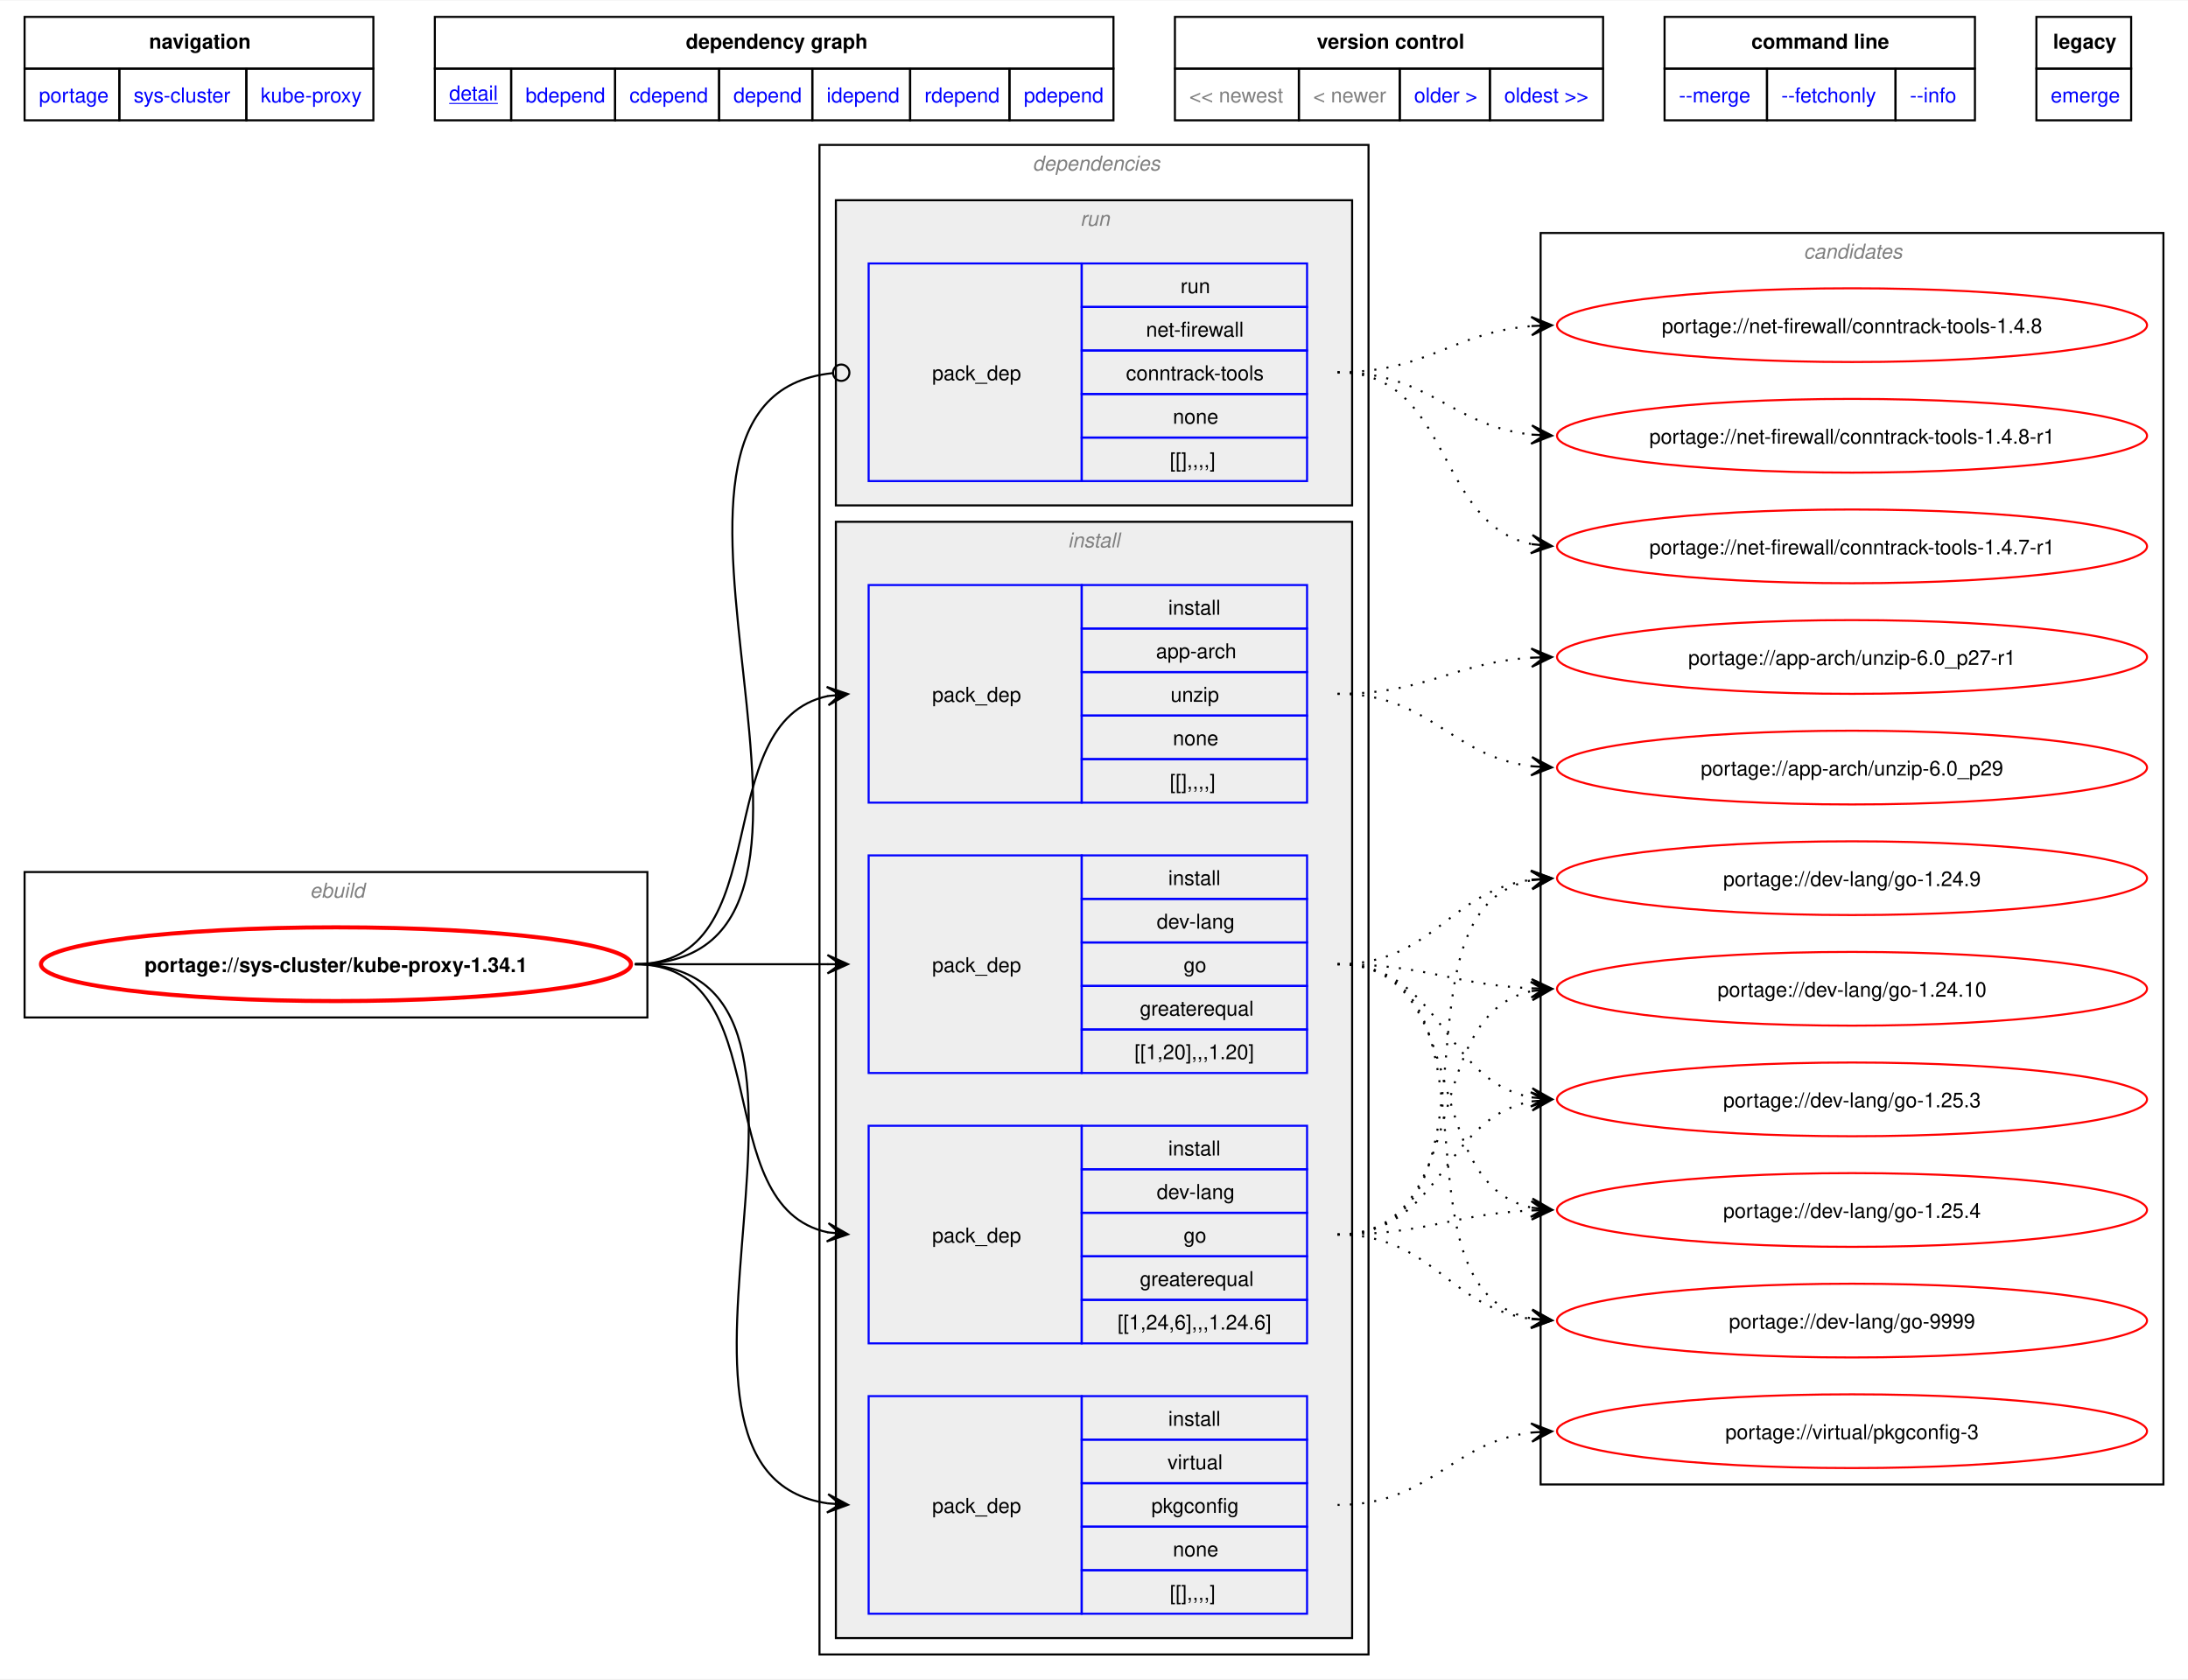
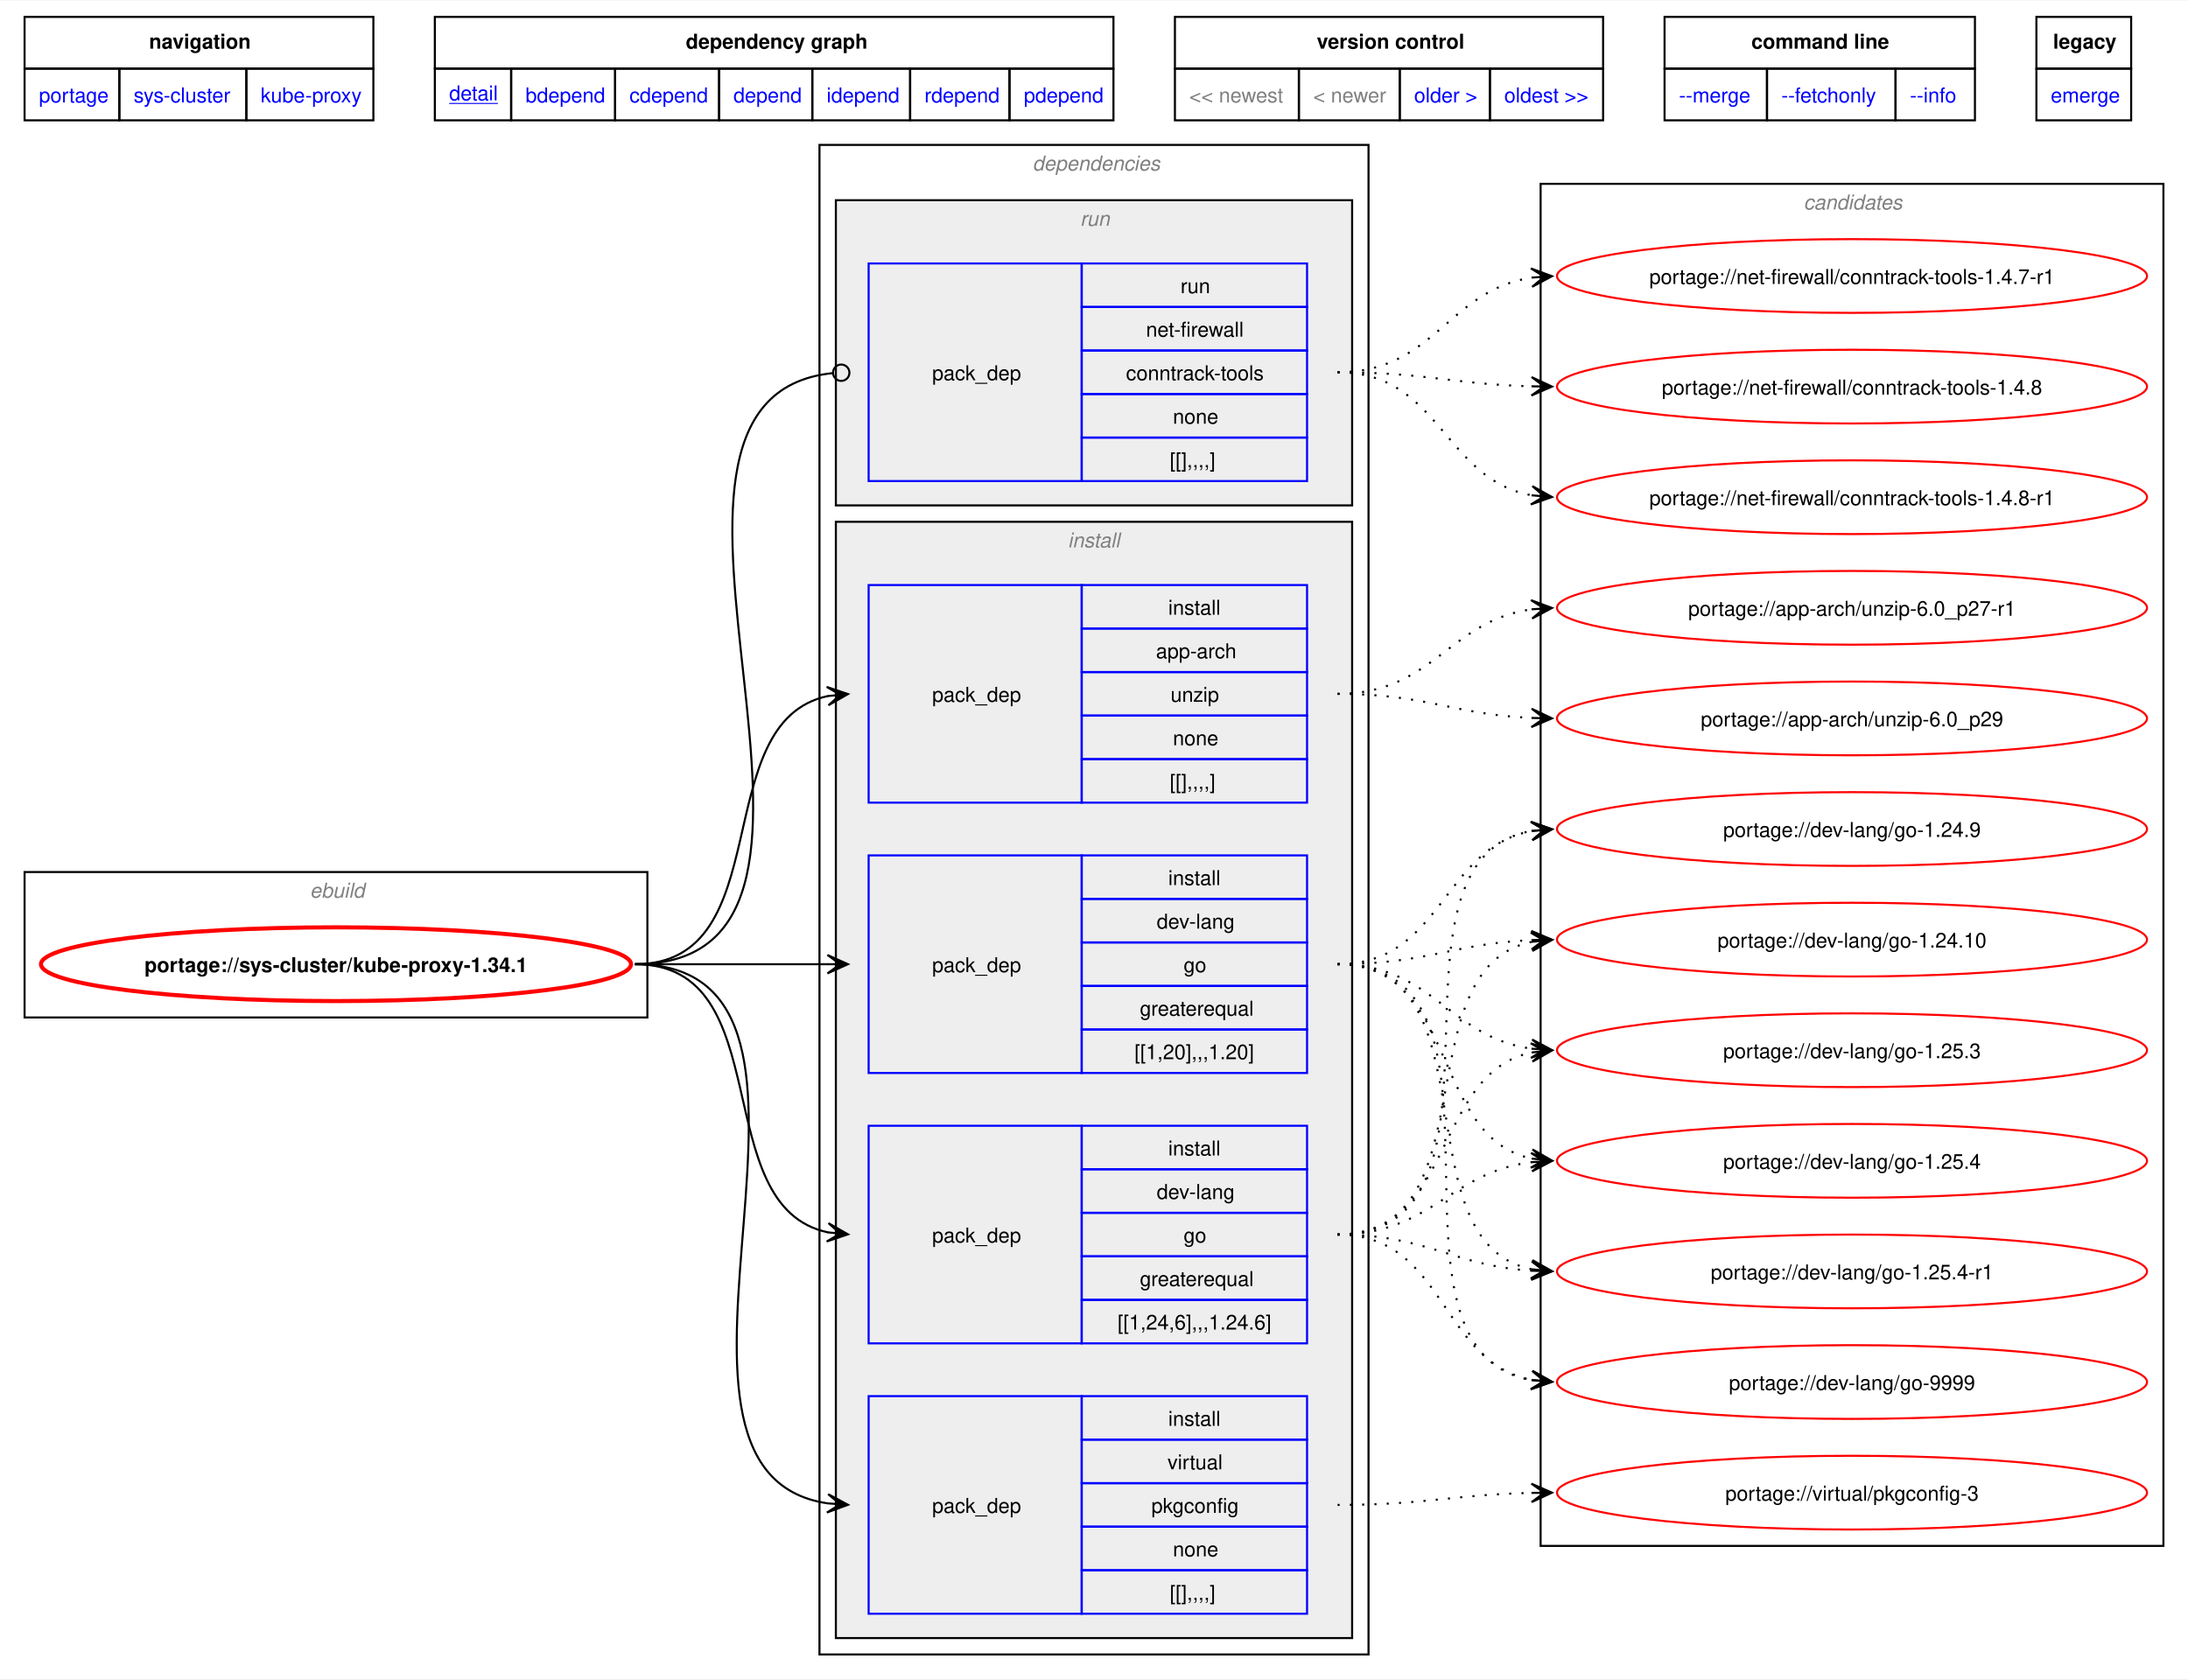
<svg xmlns="http://www.w3.org/2000/svg" xmlns:xlink="http://www.w3.org/1999/xlink" width="1068pt" height="820pt" viewBox="0.00 0.00 1068.00 819.50">
  <g id="graph0" class="graph" transform="scale(1 1) rotate(0) translate(4 815.5)">
    <polygon fill="white" stroke="none" points="-4,4 -4,-815.5 1064,-815.5 1064,4 -4,4" />
    <polygon fill="none" stroke="black" points="8,-782.25 8,-807.5 178.25,-807.5 178.25,-782.25 8,-782.25" />
    <text text-anchor="start" x="68.75" y="-792" font-family="Helvetica,sans-Serif" font-weight="bold" font-size="10.00">navigation</text>
    <polygon fill="none" stroke="black" points="208.25,-782.25 208.25,-807.5 539.5,-807.5 539.5,-782.25 208.25,-782.25" />
    <text text-anchor="start" x="330.75" y="-792" font-family="Helvetica,sans-Serif" font-weight="bold" font-size="10.00">dependency graph</text>
    <polygon fill="none" stroke="black" points="569.5,-782.25 569.5,-807.5 778.5,-807.5 778.5,-782.25 569.5,-782.25" />
    <text text-anchor="start" x="638.75" y="-792" font-family="Helvetica,sans-Serif" font-weight="bold" font-size="10.00">version control</text>
    <polygon fill="none" stroke="black" points="808.5,-782.25 808.5,-807.5 960,-807.5 960,-782.25 808.5,-782.25" />
    <text text-anchor="start" x="850.88" y="-792" font-family="Helvetica,sans-Serif" font-weight="bold" font-size="10.00">command line</text>
    <polygon fill="none" stroke="black" points="990,-782.25 990,-807.5 1036.25,-807.5 1036.25,-782.25 990,-782.25" />
    <text text-anchor="start" x="998.12" y="-792" font-family="Helvetica,sans-Serif" font-weight="bold" font-size="10.00">legacy</text>
    <g id="a_graph0_0">
      <a xlink:href="../index.html" xlink:title="repository">
        <polygon fill="none" stroke="black" points="8,-757 8,-782.25 54.25,-782.25 54.25,-757 8,-757" />
        <text text-anchor="start" x="15" y="-765.75" font-family="Helvetica,sans-Serif" font-size="10.00" fill="blue">portage</text>
      </a>
    </g>
    <g id="a_graph0_1">
      <a xlink:href="./index.html" xlink:title="repository">
        <polygon fill="none" stroke="black" points="54.25,-757 54.25,-782.25 116.25,-782.25 116.25,-757 54.25,-757" />
        <text text-anchor="start" x="61.25" y="-765.75" font-family="Helvetica,sans-Serif" font-size="10.00" fill="blue">sys-cluster</text>
      </a>
    </g>
    <g id="a_graph0_2">
      <a xlink:href="./kube-proxy.html" xlink:title="repository">
        <polygon fill="none" stroke="black" points="116.25,-757 116.25,-782.25 178.25,-782.25 178.25,-757 116.25,-757" />
        <text text-anchor="start" x="123.25" y="-765.75" font-family="Helvetica,sans-Serif" font-size="10.00" fill="blue">kube-proxy</text>
      </a>
    </g>
    <g id="a_graph0_3">
      <a xlink:href="../sys-cluster/kube-proxy-1.34.1.svg" xlink:title="portage://sys-cluster/kube-proxy-1.34.1">
        <polygon fill="none" stroke="black" points="208.25,-757 208.25,-782.25 245.5,-782.25 245.5,-757 208.25,-757" />
        <text text-anchor="start" x="215.25" y="-766.75" font-family="Helvetica,sans-Serif" text-decoration="underline" font-size="10.00" fill="blue">detail</text>
      </a>
    </g>
    <g id="a_graph0_4">
      <a xlink:href="../sys-cluster/kube-proxy-1.34.1-bdepend.svg" xlink:title="portage://sys-cluster/kube-proxy-1.34.1">
        <polygon fill="none" stroke="black" points="245.5,-757 245.5,-782.25 296.25,-782.25 296.25,-757 245.5,-757" />
        <text text-anchor="start" x="252.5" y="-765.75" font-family="Helvetica,sans-Serif" font-size="10.00" fill="blue">bdepend</text>
      </a>
    </g>
    <g id="a_graph0_5">
      <a xlink:href="../sys-cluster/kube-proxy-1.34.1-cdepend.svg" xlink:title="portage://sys-cluster/kube-proxy-1.34.1">
        <polygon fill="none" stroke="black" points="296.25,-757 296.25,-782.25 347,-782.25 347,-757 296.25,-757" />
        <text text-anchor="start" x="303.25" y="-765.75" font-family="Helvetica,sans-Serif" font-size="10.00" fill="blue">cdepend</text>
      </a>
    </g>
    <g id="a_graph0_6">
      <a xlink:href="../sys-cluster/kube-proxy-1.34.1-depend.svg" xlink:title="portage://sys-cluster/kube-proxy-1.34.1">
        <polygon fill="none" stroke="black" points="347,-757 347,-782.25 392.5,-782.25 392.5,-757 347,-757" />
        <text text-anchor="start" x="354" y="-765.75" font-family="Helvetica,sans-Serif" font-size="10.00" fill="blue">depend</text>
      </a>
    </g>
    <g id="a_graph0_7">
      <a xlink:href="../sys-cluster/kube-proxy-1.34.1-idepend.svg" xlink:title="portage://sys-cluster/kube-proxy-1.34.1">
        <polygon fill="none" stroke="black" points="392.5,-757 392.5,-782.25 440.25,-782.25 440.25,-757 392.5,-757" />
        <text text-anchor="start" x="399.5" y="-765.75" font-family="Helvetica,sans-Serif" font-size="10.00" fill="blue">idepend</text>
      </a>
    </g>
    <g id="a_graph0_8">
      <a xlink:href="../sys-cluster/kube-proxy-1.34.1-rdepend.svg" xlink:title="portage://sys-cluster/kube-proxy-1.34.1">
        <polygon fill="none" stroke="black" points="440.25,-757 440.25,-782.25 488.75,-782.25 488.75,-757 440.25,-757" />
        <text text-anchor="start" x="447.25" y="-765.75" font-family="Helvetica,sans-Serif" font-size="10.00" fill="blue">rdepend</text>
      </a>
    </g>
    <g id="a_graph0_9">
      <a xlink:href="../sys-cluster/kube-proxy-1.34.1-pdepend.svg" xlink:title="portage://sys-cluster/kube-proxy-1.34.1">
        <polygon fill="none" stroke="black" points="488.75,-757 488.75,-782.25 539.5,-782.25 539.5,-757 488.75,-757" />
        <text text-anchor="start" x="495.75" y="-765.75" font-family="Helvetica,sans-Serif" font-size="10.00" fill="blue">pdepend</text>
      </a>
    </g>
    <polygon fill="none" stroke="black" points="569.5,-757 569.5,-782.25 630,-782.25 630,-757 569.5,-757" />
    <text text-anchor="start" x="576.5" y="-765.75" font-family="Helvetica,sans-Serif" font-size="10.00" fill="gray">&lt;&lt; newest</text>
    <polygon fill="none" stroke="black" points="630,-757 630,-782.25 679.25,-782.25 679.25,-757 630,-757" />
    <text text-anchor="start" x="637" y="-765.75" font-family="Helvetica,sans-Serif" font-size="10.00" fill="gray">&lt; newer</text>
    <g id="a_graph0_10">
      <a xlink:href="../sys-cluster/kube-proxy-1.33.5.svg" xlink:title="portage://sys-cluster/kube-proxy-1.33.5">
        <polygon fill="none" stroke="black" points="679.25,-757 679.25,-782.25 723.25,-782.25 723.25,-757 679.25,-757" />
        <text text-anchor="start" x="686.25" y="-765.75" font-family="Helvetica,sans-Serif" font-size="10.00" fill="blue">older &gt;</text>
      </a>
    </g>
    <g id="a_graph0_11">
      <a xlink:href="../sys-cluster/kube-proxy-1.32.8.svg" xlink:title="portage://sys-cluster/kube-proxy-1.32.8">
        <polygon fill="none" stroke="black" points="723.25,-757 723.25,-782.25 778.5,-782.25 778.5,-757 723.25,-757" />
        <text text-anchor="start" x="730.25" y="-765.75" font-family="Helvetica,sans-Serif" font-size="10.00" fill="blue">oldest &gt;&gt;</text>
      </a>
    </g>
    <g id="a_graph0_12">
      <a xlink:href="../sys-cluster/kube-proxy-1.34.1-merge.svg" xlink:title="portage://sys-cluster/kube-proxy-1.34.1">
        <polygon fill="none" stroke="black" points="808.5,-757 808.5,-782.25 858.5,-782.25 858.5,-757 808.5,-757" />
        <text text-anchor="start" x="815.5" y="-765.75" font-family="Helvetica,sans-Serif" font-size="10.00" fill="blue">--merge </text>
      </a>
    </g>
    <g id="a_graph0_13">
      <a xlink:href="../sys-cluster/kube-proxy-1.34.1-fetchonly.svg" xlink:title="portage://sys-cluster/kube-proxy-1.34.1">
        <polygon fill="none" stroke="black" points="858.5,-757 858.5,-782.25 921.25,-782.25 921.25,-757 858.5,-757" />
        <text text-anchor="start" x="865.5" y="-765.75" font-family="Helvetica,sans-Serif" font-size="10.00" fill="blue">--fetchonly </text>
      </a>
    </g>
    <g id="a_graph0_14">
      <a xlink:href="../sys-cluster/kube-proxy-1.34.1-info.svg" xlink:title="portage://sys-cluster/kube-proxy-1.34.1">
        <polygon fill="none" stroke="black" points="921.25,-757 921.25,-782.25 960,-782.25 960,-757 921.25,-757" />
        <text text-anchor="start" x="928.25" y="-765.75" font-family="Helvetica,sans-Serif" font-size="10.00" fill="blue">--info </text>
      </a>
    </g>
    <g id="a_graph0_15">
      <a xlink:href="../sys-cluster/kube-proxy-1.34.1-emerge.svg" xlink:title="portage://sys-cluster/kube-proxy-1.34.1">
        <polygon fill="none" stroke="black" points="990,-757 990,-782.25 1036.25,-782.25 1036.25,-757 990,-757" />
        <text text-anchor="start" x="997" y="-765.75" font-family="Helvetica,sans-Serif" font-size="10.00" fill="blue">emerge</text>
      </a>
    </g>
    <g id="clust1" class="cluster">
      <polygon fill="none" stroke="black" points="8,-319 8,-390 312,-390 312,-319 8,-319" />
      <text text-anchor="start" x="147.25" y="-377.5" font-family="Helvetica,sans-Serif" font-style="italic" font-size="10.00" fill="gray">ebuild</text>
    </g>
    <g id="clust2" class="cluster">
      <polygon fill="none" stroke="black" points="396,-8 396,-745 664,-745 664,-8 396,-8" />
      <text text-anchor="start" x="500" y="-732.5" font-family="Helvetica,sans-Serif" font-style="italic" font-size="10.00" fill="gray">dependencies</text>
    </g>
    <g id="clust3" class="cluster">
      <polygon fill="#eeeeee" stroke="black" points="404,-16 404,-561 656,-561 656,-16 404,-16" />
      <text text-anchor="start" x="517.25" y="-548.5" font-family="Helvetica,sans-Serif" font-style="italic" font-size="10.00" fill="gray">install</text>
    </g>
    <g id="clust9" class="cluster">
      <polygon fill="#eeeeee" stroke="black" points="404,-569 404,-718 656,-718 656,-569 404,-569" />
      <text text-anchor="start" x="523.25" y="-705.5" font-family="Helvetica,sans-Serif" font-style="italic" font-size="10.00" fill="gray">run</text>
    </g>
    <g id="clust11" class="cluster">
-       <polygon fill="none" stroke="black" points="748,-91 748,-702 1052,-702 1052,-91 748,-91" />
-       <text text-anchor="start" x="876.38" y="-689.5" font-family="Helvetica,sans-Serif" font-style="italic" font-size="10.00" fill="gray">candidates</text>
+       <polygon fill="none" stroke="black" points="748,-61 748,-726 1052,-726 1052,-61 748,-61" />
+       <text text-anchor="start" x="876.38" y="-713.5" font-family="Helvetica,sans-Serif" font-style="italic" font-size="10.00" fill="gray">candidates</text>
    </g>
    <g id="node1" class="node">
      <g id="a_node1">
        <a xlink:href="../sys-cluster/kube-proxy-1.34.1.svg" xlink:title="portage://sys-cluster/kube-proxy-1.34.1">
          <ellipse fill="none" stroke="red" stroke-width="2" cx="160" cy="-345" rx="144" ry="18" />
          <text text-anchor="middle" x="160" y="-341.12" font-family="Helvetica,sans-Serif" font-weight="bold" font-size="10.00">portage://sys-cluster/kube-proxy-1.34.1</text>
        </a>
      </g>
    </g>
    <g id="node2" class="node">
      <polygon fill="none" stroke="blue" points="420,-423.88 420,-530.12 524,-530.12 524,-423.88 420,-423.88" />
      <text text-anchor="start" x="451" y="-473.12" font-family="Helvetica,sans-Serif" font-size="10.00">pack_dep</text>
      <polygon fill="none" stroke="blue" points="524,-508.88 524,-530.12 634,-530.12 634,-508.88 524,-508.88" />
      <text text-anchor="start" x="566.25" y="-515.62" font-family="Helvetica,sans-Serif" font-size="10.00">install</text>
      <polygon fill="none" stroke="blue" points="524,-487.62 524,-508.88 634,-508.88 634,-487.62 524,-487.62" />
      <text text-anchor="start" x="560.25" y="-494.38" font-family="Helvetica,sans-Serif" font-size="10.00">app-arch</text>
      <polygon fill="none" stroke="blue" points="524,-466.38 524,-487.62 634,-487.62 634,-466.38 524,-466.38" />
      <text text-anchor="start" x="567.38" y="-473.12" font-family="Helvetica,sans-Serif" font-size="10.00">unzip</text>
      <polygon fill="none" stroke="blue" points="524,-445.12 524,-466.38 634,-466.38 634,-445.12 524,-445.12" />
      <text text-anchor="start" x="568.5" y="-451.88" font-family="Helvetica,sans-Serif" font-size="10.00">none</text>
      <polygon fill="none" stroke="blue" points="524,-423.88 524,-445.12 634,-445.12 634,-423.88 524,-423.88" />
      <text text-anchor="start" x="567" y="-430.62" font-family="Helvetica,sans-Serif" font-size="10.00">[[],,,,]</text>
    </g>
    <g id="edge1" class="edge">
      <path fill="none" stroke="black" d="M305.98,-345C377.02,-345 340.51,-463.45 400.21,-475.94" />
      <polygon fill="black" stroke="black" points="409.9,-476.88 399.51,-480.39 406.14,-476.51 399.95,-475.91 399.95,-475.91 399.95,-475.91 406.14,-476.51 400.38,-471.43 409.9,-476.88" />
    </g>
    <g id="node3" class="node">
      <polygon fill="none" stroke="blue" points="420,-291.88 420,-398.12 524,-398.12 524,-291.88 420,-291.88" />
      <text text-anchor="start" x="451" y="-341.12" font-family="Helvetica,sans-Serif" font-size="10.00">pack_dep</text>
      <polygon fill="none" stroke="blue" points="524,-376.88 524,-398.12 634,-398.12 634,-376.88 524,-376.88" />
      <text text-anchor="start" x="566.25" y="-383.62" font-family="Helvetica,sans-Serif" font-size="10.00">install</text>
      <polygon fill="none" stroke="blue" points="524,-355.62 524,-376.88 634,-376.88 634,-355.62 524,-355.62" />
      <text text-anchor="start" x="560.62" y="-362.38" font-family="Helvetica,sans-Serif" font-size="10.00">dev-lang</text>
      <polygon fill="none" stroke="blue" points="524,-334.38 524,-355.62 634,-355.62 634,-334.38 524,-334.38" />
      <text text-anchor="start" x="573.75" y="-341.12" font-family="Helvetica,sans-Serif" font-size="10.00">go</text>
      <polygon fill="none" stroke="blue" points="524,-313.12 524,-334.38 634,-334.38 634,-313.12 524,-313.12" />
      <text text-anchor="start" x="552.38" y="-319.88" font-family="Helvetica,sans-Serif" font-size="10.00">greaterequal</text>
      <polygon fill="none" stroke="blue" points="524,-291.88 524,-313.12 634,-313.12 634,-291.88 524,-291.88" />
      <text text-anchor="start" x="549.75" y="-298.62" font-family="Helvetica,sans-Serif" font-size="10.00">[[1,20],,,1.20]</text>
    </g>
    <g id="edge2" class="edge">
      <path fill="none" stroke="black" d="M305.98,-345C348.87,-345 362.23,-345 400.28,-345" />
      <polygon fill="black" stroke="black" points="409.89,-345 399.89,-349.5 406.11,-345 399.89,-345 399.89,-345 399.89,-345 406.11,-345 399.89,-340.5 409.89,-345" />
    </g>
    <g id="node4" class="node">
      <polygon fill="none" stroke="blue" points="420,-159.88 420,-266.12 524,-266.12 524,-159.88 420,-159.88" />
      <text text-anchor="start" x="451" y="-209.12" font-family="Helvetica,sans-Serif" font-size="10.00">pack_dep</text>
      <polygon fill="none" stroke="blue" points="524,-244.88 524,-266.12 634,-266.12 634,-244.88 524,-244.88" />
      <text text-anchor="start" x="566.25" y="-251.62" font-family="Helvetica,sans-Serif" font-size="10.00">install</text>
      <polygon fill="none" stroke="blue" points="524,-223.62 524,-244.88 634,-244.88 634,-223.62 524,-223.62" />
      <text text-anchor="start" x="560.62" y="-230.38" font-family="Helvetica,sans-Serif" font-size="10.00">dev-lang</text>
      <polygon fill="none" stroke="blue" points="524,-202.38 524,-223.62 634,-223.62 634,-202.38 524,-202.38" />
      <text text-anchor="start" x="573.75" y="-209.12" font-family="Helvetica,sans-Serif" font-size="10.00">go</text>
      <polygon fill="none" stroke="blue" points="524,-181.12 524,-202.38 634,-202.38 634,-181.12 524,-181.12" />
      <text text-anchor="start" x="552.38" y="-187.88" font-family="Helvetica,sans-Serif" font-size="10.00">greaterequal</text>
      <polygon fill="none" stroke="blue" points="524,-159.88 524,-181.12 634,-181.12 634,-159.88 524,-159.88" />
      <text text-anchor="start" x="541.5" y="-166.62" font-family="Helvetica,sans-Serif" font-size="10.00">[[1,24,6],,,1.24.6]</text>
    </g>
    <g id="edge3" class="edge">
      <path fill="none" stroke="black" d="M305.98,-345C377.02,-345 340.51,-226.55 400.21,-214.06" />
      <polygon fill="black" stroke="black" points="409.9,-213.12 400.38,-218.57 406.14,-213.49 399.95,-214.09 399.95,-214.09 399.95,-214.09 406.14,-213.49 399.51,-209.61 409.9,-213.12" />
    </g>
    <g id="node5" class="node">
      <polygon fill="none" stroke="blue" points="420,-27.88 420,-134.12 524,-134.12 524,-27.88 420,-27.88" />
      <text text-anchor="start" x="451" y="-77.12" font-family="Helvetica,sans-Serif" font-size="10.00">pack_dep</text>
      <polygon fill="none" stroke="blue" points="524,-112.88 524,-134.12 634,-134.12 634,-112.88 524,-112.88" />
      <text text-anchor="start" x="566.25" y="-119.62" font-family="Helvetica,sans-Serif" font-size="10.00">install</text>
      <polygon fill="none" stroke="blue" points="524,-91.62 524,-112.88 634,-112.88 634,-91.62 524,-91.62" />
      <text text-anchor="start" x="565.88" y="-98.38" font-family="Helvetica,sans-Serif" font-size="10.00">virtual</text>
      <polygon fill="none" stroke="blue" points="524,-70.38 524,-91.62 634,-91.62 634,-70.38 524,-70.38" />
      <text text-anchor="start" x="558" y="-77.12" font-family="Helvetica,sans-Serif" font-size="10.00">pkgconfig</text>
      <polygon fill="none" stroke="blue" points="524,-49.12 524,-70.38 634,-70.38 634,-49.12 524,-49.12" />
      <text text-anchor="start" x="568.5" y="-55.88" font-family="Helvetica,sans-Serif" font-size="10.00">none</text>
      <polygon fill="none" stroke="blue" points="524,-27.88 524,-49.12 634,-49.12 634,-27.88 524,-27.88" />
      <text text-anchor="start" x="567" y="-34.62" font-family="Helvetica,sans-Serif" font-size="10.00">[[],,,,]</text>
    </g>
    <g id="edge4" class="edge">
      <path fill="none" stroke="black" d="M305.98,-345C428.33,-345 293.77,-97.24 400.06,-81.76" />
      <polygon fill="black" stroke="black" points="409.9,-81.08 400.23,-86.26 406.12,-81.34 399.92,-81.77 399.92,-81.77 399.92,-81.77 406.12,-81.34 399.61,-77.28 409.9,-81.08" />
    </g>
    <g id="node6" class="node">
      <polygon fill="none" stroke="blue" points="420,-580.88 420,-687.12 524,-687.12 524,-580.88 420,-580.88" />
      <text text-anchor="start" x="451" y="-630.12" font-family="Helvetica,sans-Serif" font-size="10.00">pack_dep</text>
      <polygon fill="none" stroke="blue" points="524,-665.88 524,-687.12 634,-687.12 634,-665.88 524,-665.88" />
      <text text-anchor="start" x="572.25" y="-672.62" font-family="Helvetica,sans-Serif" font-size="10.00">run</text>
      <polygon fill="none" stroke="blue" points="524,-644.62 524,-665.88 634,-665.88 634,-644.62 524,-644.62" />
      <text text-anchor="start" x="555.38" y="-651.38" font-family="Helvetica,sans-Serif" font-size="10.00">net-firewall</text>
      <polygon fill="none" stroke="blue" points="524,-623.38 524,-644.62 634,-644.62 634,-623.38 524,-623.38" />
      <text text-anchor="start" x="545.62" y="-630.12" font-family="Helvetica,sans-Serif" font-size="10.00">conntrack-tools</text>
      <polygon fill="none" stroke="blue" points="524,-602.12 524,-623.38 634,-623.38 634,-602.12 524,-602.12" />
      <text text-anchor="start" x="568.5" y="-608.88" font-family="Helvetica,sans-Serif" font-size="10.00">none</text>
      <polygon fill="none" stroke="blue" points="524,-580.88 524,-602.12 634,-602.12 634,-580.88 524,-580.88" />
      <text text-anchor="start" x="567" y="-587.62" font-family="Helvetica,sans-Serif" font-size="10.00">[[],,,,]</text>
    </g>
    <g id="edge5" class="edge">
      <path fill="none" stroke="black" d="M305.98,-345C439.59,-345 281.84,-621.16 402.36,-633.57" />
      <ellipse fill="none" stroke="black" cx="406.62" cy="-633.78" rx="4" ry="4" />
    </g>
    <g id="node7" class="node">
      <g id="a_node7">
        <a xlink:href="../app-arch/unzip-6.0_p29.svg" xlink:title="portage://app-arch/unzip-6.0_p29">
-           <ellipse fill="none" stroke="red" cx="900" cy="-441" rx="144" ry="18" />
-           <text text-anchor="middle" x="900" y="-437.12" font-family="Helvetica,sans-Serif" font-size="10.00">portage://app-arch/unzip-6.0_p29</text>
+           <ellipse fill="none" stroke="red" cx="900" cy="-465" rx="144" ry="18" />
+           <text text-anchor="middle" x="900" y="-461.12" font-family="Helvetica,sans-Serif" font-size="10.00">portage://app-arch/unzip-6.0_p29</text>
        </a>
      </g>
    </g>
    <g id="edge6" class="edge">
-       <path fill="none" stroke="black" stroke-dasharray="1,5" d="M648.89,-477C694.61,-477 703.75,-446.53 743.61,-441.66" />
-       <polygon fill="black" stroke="black" points="753.55,-441.07 743.83,-446.15 749.77,-441.29 743.57,-441.66 743.57,-441.66 743.57,-441.66 749.77,-441.29 743.3,-437.17 753.55,-441.07" />
+       <path fill="none" stroke="black" stroke-dasharray="1,5" d="M648.89,-477C692.36,-477 705.33,-466.89 743.8,-465.23" />
+       <polygon fill="black" stroke="black" points="753.55,-465.03 743.64,-469.73 749.77,-465.1 743.55,-465.23 743.55,-465.23 743.55,-465.23 749.77,-465.1 743.46,-460.74 753.55,-465.03" />
    </g>
    <g id="node8" class="node">
      <g id="a_node8">
        <a xlink:href="../app-arch/unzip-6.0_p27-r1.svg" xlink:title="portage://app-arch/unzip-6.0_p27-r1">
-           <ellipse fill="none" stroke="red" cx="900" cy="-495" rx="144" ry="18" />
-           <text text-anchor="middle" x="900" y="-491.12" font-family="Helvetica,sans-Serif" font-size="10.00">portage://app-arch/unzip-6.0_p27-r1</text>
+           <ellipse fill="none" stroke="red" cx="900" cy="-519" rx="144" ry="18" />
+           <text text-anchor="middle" x="900" y="-515.12" font-family="Helvetica,sans-Serif" font-size="10.00">portage://app-arch/unzip-6.0_p27-r1</text>
        </a>
      </g>
    </g>
    <g id="edge7" class="edge">
-       <path fill="none" stroke="black" stroke-dasharray="1,5" d="M648.89,-477C692.7,-477 705.07,-492.17 743.73,-494.66" />
-       <polygon fill="black" stroke="black" points="753.55,-494.96 743.41,-499.15 749.77,-494.84 743.55,-494.65 743.55,-494.65 743.55,-494.65 749.77,-494.84 743.69,-490.15 753.55,-494.96" />
+       <path fill="none" stroke="black" stroke-dasharray="1,5" d="M648.89,-477C695.56,-477 703.14,-512.69 743.7,-518.27" />
+       <polygon fill="black" stroke="black" points="753.55,-518.92 743.28,-522.75 749.78,-518.67 743.57,-518.26 743.57,-518.26 743.57,-518.26 749.78,-518.67 743.87,-513.77 753.55,-518.92" />
    </g>
    <g id="node9" class="node">
      <g id="a_node9">
        <a xlink:href="../dev-lang/go-9999.svg" xlink:title="portage://dev-lang/go-9999">
-           <ellipse fill="none" stroke="red" cx="900" cy="-171" rx="144" ry="18" />
-           <text text-anchor="middle" x="900" y="-167.12" font-family="Helvetica,sans-Serif" font-size="10.00">portage://dev-lang/go-9999</text>
+           <ellipse fill="none" stroke="red" cx="900" cy="-141" rx="144" ry="18" />
+           <text text-anchor="middle" x="900" y="-137.12" font-family="Helvetica,sans-Serif" font-size="10.00">portage://dev-lang/go-9999</text>
        </a>
      </g>
    </g>
    <g id="edge8" class="edge">
-       <path fill="none" stroke="black" stroke-dasharray="1,5" d="M648.89,-345C735.52,-345 670.39,-185.63 743.99,-171.94" />
-       <polygon fill="black" stroke="black" points="753.55,-171.11 743.98,-176.45 749.78,-171.43 743.59,-171.97 743.59,-171.97 743.59,-171.97 749.78,-171.43 743.2,-167.49 753.55,-171.11" />
+       <path fill="none" stroke="black" stroke-dasharray="1,5" d="M648.89,-345C747.05,-345 660,-156.63 743.69,-141.91" />
+       <polygon fill="black" stroke="black" points="753.55,-141.1 743.95,-146.4 749.78,-141.41 743.58,-141.92 743.58,-141.92 743.58,-141.92 749.78,-141.41 743.22,-137.43 753.55,-141.1" />
    </g>
    <g id="node10" class="node">
      <g id="a_node10">
-         <a xlink:href="../dev-lang/go-1.25.4.svg" xlink:title="portage://dev-lang/go-1.25.4">
-           <ellipse fill="none" stroke="red" cx="900" cy="-225" rx="144" ry="18" />
-           <text text-anchor="middle" x="900" y="-221.12" font-family="Helvetica,sans-Serif" font-size="10.00">portage://dev-lang/go-1.25.4</text>
+         <a xlink:href="../dev-lang/go-1.25.4-r1.svg" xlink:title="portage://dev-lang/go-1.25.4-r1">
+           <ellipse fill="none" stroke="red" cx="900" cy="-195" rx="144" ry="18" />
+           <text text-anchor="middle" x="900" y="-191.12" font-family="Helvetica,sans-Serif" font-size="10.00">portage://dev-lang/go-1.25.4-r1</text>
        </a>
      </g>
    </g>
    <g id="edge9" class="edge">
-       <path fill="none" stroke="black" stroke-dasharray="1,5" d="M648.89,-345C715.98,-345 687.42,-238.21 743.68,-226.11" />
-       <polygon fill="black" stroke="black" points="753.55,-225.12 744.05,-230.6 749.79,-225.5 743.6,-226.12 743.6,-226.12 743.6,-226.12 749.79,-225.5 743.15,-221.64 753.55,-225.12" />
+       <path fill="none" stroke="black" stroke-dasharray="1,5" d="M648.89,-345C726.5,-345 678.43,-209.29 743.77,-196.04" />
+       <polygon fill="black" stroke="black" points="753.55,-195.11 744.02,-200.53 749.79,-195.47 743.6,-196.05 743.6,-196.05 743.6,-196.05 749.79,-195.47 743.17,-191.57 753.55,-195.11" />
    </g>
    <g id="node11" class="node">
      <g id="a_node11">
-         <a xlink:href="../dev-lang/go-1.25.3.svg" xlink:title="portage://dev-lang/go-1.25.3">
-           <ellipse fill="none" stroke="red" cx="900" cy="-279" rx="144" ry="18" />
-           <text text-anchor="middle" x="900" y="-275.12" font-family="Helvetica,sans-Serif" font-size="10.00">portage://dev-lang/go-1.25.3</text>
+         <a xlink:href="../dev-lang/go-1.25.4.svg" xlink:title="portage://dev-lang/go-1.25.4">
+           <ellipse fill="none" stroke="red" cx="900" cy="-249" rx="144" ry="18" />
+           <text text-anchor="middle" x="900" y="-245.12" font-family="Helvetica,sans-Serif" font-size="10.00">portage://dev-lang/go-1.25.4</text>
        </a>
      </g>
    </g>
    <g id="edge10" class="edge">
-       <path fill="none" stroke="black" stroke-dasharray="1,5" d="M648.89,-345C700.33,-345 699.73,-288.19 743.65,-279.98" />
-       <polygon fill="black" stroke="black" points="753.55,-279.11 743.99,-284.47 749.79,-279.44 743.59,-279.99 743.59,-279.99 743.59,-279.99 749.79,-279.44 743.19,-275.51 753.55,-279.11" />
+       <path fill="none" stroke="black" stroke-dasharray="1,5" d="M648.89,-345C708.44,-345 693.56,-260.62 743.81,-250.08" />
+       <polygon fill="black" stroke="black" points="753.55,-249.12 744.04,-254.58 749.79,-249.49 743.6,-250.1 743.6,-250.1 743.6,-250.1 749.79,-249.49 743.16,-245.62 753.55,-249.12" />
    </g>
    <g id="node12" class="node">
      <g id="a_node12">
-         <a xlink:href="../dev-lang/go-1.24.10.svg" xlink:title="portage://dev-lang/go-1.24.10">
-           <ellipse fill="none" stroke="red" cx="900" cy="-333" rx="144" ry="18" />
-           <text text-anchor="middle" x="900" y="-329.12" font-family="Helvetica,sans-Serif" font-size="10.00">portage://dev-lang/go-1.24.10</text>
+         <a xlink:href="../dev-lang/go-1.25.3.svg" xlink:title="portage://dev-lang/go-1.25.3">
+           <ellipse fill="none" stroke="red" cx="900" cy="-303" rx="144" ry="18" />
+           <text text-anchor="middle" x="900" y="-299.12" font-family="Helvetica,sans-Serif" font-size="10.00">portage://dev-lang/go-1.25.3</text>
        </a>
      </g>
    </g>
    <g id="edge11" class="edge">
-       <path fill="none" stroke="black" stroke-dasharray="1,5" d="M648.89,-345C692.36,-345 705.33,-334.89 743.8,-333.23" />
-       <polygon fill="black" stroke="black" points="753.55,-333.03 743.64,-337.73 749.77,-333.1 743.55,-333.23 743.55,-333.23 743.55,-333.23 749.77,-333.1 743.46,-328.74 753.55,-333.03" />
+       <path fill="none" stroke="black" stroke-dasharray="1,5" d="M648.89,-345C695.56,-345 703.14,-309.31 743.7,-303.73" />
+       <polygon fill="black" stroke="black" points="753.55,-303.08 743.87,-308.23 749.78,-303.33 743.57,-303.74 743.57,-303.74 743.57,-303.74 749.78,-303.33 743.28,-299.25 753.55,-303.08" />
    </g>
    <g id="node13" class="node">
      <g id="a_node13">
-         <a xlink:href="../dev-lang/go-1.24.9.svg" xlink:title="portage://dev-lang/go-1.24.9">
-           <ellipse fill="none" stroke="red" cx="900" cy="-387" rx="144" ry="18" />
-           <text text-anchor="middle" x="900" y="-383.12" font-family="Helvetica,sans-Serif" font-size="10.00">portage://dev-lang/go-1.24.9</text>
+         <a xlink:href="../dev-lang/go-1.24.10.svg" xlink:title="portage://dev-lang/go-1.24.10">
+           <ellipse fill="none" stroke="red" cx="900" cy="-357" rx="144" ry="18" />
+           <text text-anchor="middle" x="900" y="-353.12" font-family="Helvetica,sans-Serif" font-size="10.00">portage://dev-lang/go-1.24.10</text>
        </a>
      </g>
    </g>
    <g id="edge12" class="edge">
-       <path fill="none" stroke="black" stroke-dasharray="1,5" d="M648.89,-345C695.56,-345 703.14,-380.69 743.7,-386.27" />
-       <polygon fill="black" stroke="black" points="753.55,-386.92 743.28,-390.75 749.78,-386.67 743.57,-386.26 743.57,-386.26 743.57,-386.26 749.78,-386.67 743.87,-381.77 753.55,-386.92" />
-     </g>
-     <g id="edge13" class="edge">
-       <path fill="none" stroke="black" stroke-dasharray="1,5" d="M648.89,-213C695.56,-213 703.14,-177.31 743.7,-171.73" />
-       <polygon fill="black" stroke="black" points="753.55,-171.08 743.87,-176.23 749.78,-171.33 743.57,-171.74 743.57,-171.74 743.57,-171.74 749.78,-171.33 743.28,-167.25 753.55,-171.08" />
-     </g>
-     <g id="edge14" class="edge">
-       <path fill="none" stroke="black" stroke-dasharray="1,5" d="M648.89,-213C692.36,-213 705.33,-223.11 743.8,-224.77" />
-       <polygon fill="black" stroke="black" points="753.55,-224.97 743.46,-229.26 749.77,-224.9 743.55,-224.77 743.55,-224.77 743.55,-224.77 749.77,-224.9 743.64,-220.27 753.55,-224.97" />
-     </g>
-     <g id="edge15" class="edge">
-       <path fill="none" stroke="black" stroke-dasharray="1,5" d="M648.89,-213C700.33,-213 699.73,-269.81 743.65,-278.02" />
-       <polygon fill="black" stroke="black" points="753.55,-278.89 743.19,-282.49 749.79,-278.56 743.59,-278.01 743.59,-278.01 743.59,-278.01 749.79,-278.56 743.99,-273.53 753.55,-278.89" />
-     </g>
-     <g id="edge16" class="edge">
-       <path fill="none" stroke="black" stroke-dasharray="1,5" d="M648.89,-213C715.98,-213 687.42,-319.79 743.68,-331.89" />
-       <polygon fill="black" stroke="black" points="753.55,-332.88 743.15,-336.36 749.79,-332.5 743.6,-331.88 743.6,-331.88 743.6,-331.88 749.79,-332.5 744.05,-327.4 753.55,-332.88" />
-     </g>
-     <g id="edge17" class="edge">
-       <path fill="none" stroke="black" stroke-dasharray="1,5" d="M648.89,-213C735.52,-213 670.39,-372.37 743.99,-386.06" />
-       <polygon fill="black" stroke="black" points="753.55,-386.89 743.2,-390.51 749.78,-386.57 743.59,-386.03 743.59,-386.03 743.59,-386.03 749.78,-386.57 743.98,-381.55 753.55,-386.89" />
+       <path fill="none" stroke="black" stroke-dasharray="1,5" d="M648.89,-345C692.36,-345 705.33,-355.11 743.8,-356.77" />
+       <polygon fill="black" stroke="black" points="753.55,-356.97 743.46,-361.26 749.77,-356.9 743.55,-356.77 743.55,-356.77 743.55,-356.77 749.77,-356.9 743.64,-352.27 753.55,-356.97" />
    </g>
    <g id="node14" class="node">
      <g id="a_node14">
-         <a xlink:href="../virtual/pkgconfig-3.svg" xlink:title="portage://virtual/pkgconfig-3">
-           <ellipse fill="none" stroke="red" cx="900" cy="-117" rx="144" ry="18" />
-           <text text-anchor="middle" x="900" y="-113.12" font-family="Helvetica,sans-Serif" font-size="10.00">portage://virtual/pkgconfig-3</text>
-         </a>
-       </g>
+         <a xlink:href="../dev-lang/go-1.24.9.svg" xlink:title="portage://dev-lang/go-1.24.9">
+           <ellipse fill="none" stroke="red" cx="900" cy="-411" rx="144" ry="18" />
+           <text text-anchor="middle" x="900" y="-407.12" font-family="Helvetica,sans-Serif" font-size="10.00">portage://dev-lang/go-1.24.9</text>
+         </a>
+       </g>
+     </g>
+     <g id="edge13" class="edge">
+       <path fill="none" stroke="black" stroke-dasharray="1,5" d="M648.89,-345C700.33,-345 699.73,-401.81 743.65,-410.02" />
+       <polygon fill="black" stroke="black" points="753.55,-410.89 743.19,-414.49 749.79,-410.56 743.59,-410.01 743.59,-410.01 743.59,-410.01 749.79,-410.56 743.99,-405.53 753.55,-410.89" />
+     </g>
+     <g id="edge14" class="edge">
+       <path fill="none" stroke="black" stroke-dasharray="1,5" d="M648.89,-213C701.79,-213 698.65,-150.77 743.68,-142.02" />
+       <polygon fill="black" stroke="black" points="753.55,-141.11 744.01,-146.51 749.79,-141.46 743.59,-142.03 743.59,-142.03 743.59,-142.03 749.79,-141.46 743.18,-137.54 753.55,-141.11" />
+     </g>
+     <g id="edge15" class="edge">
+       <path fill="none" stroke="black" stroke-dasharray="1,5" d="M648.89,-213C692.7,-213 705.07,-197.83 743.73,-195.34" />
+       <polygon fill="black" stroke="black" points="753.55,-195.04 743.69,-199.85 749.77,-195.16 743.55,-195.35 743.55,-195.35 743.55,-195.35 749.77,-195.16 743.41,-190.85 753.55,-195.04" />
+     </g>
+     <g id="edge16" class="edge">
+       <path fill="none" stroke="black" stroke-dasharray="1,5" d="M648.89,-213C694.61,-213 703.75,-243.47 743.61,-248.34" />
+       <polygon fill="black" stroke="black" points="753.55,-248.93 743.3,-252.83 749.77,-248.71 743.57,-248.34 743.57,-248.34 743.57,-248.34 749.77,-248.71 743.83,-243.85 753.55,-248.93" />
+     </g>
+     <g id="edge17" class="edge">
+       <path fill="none" stroke="black" stroke-dasharray="1,5" d="M648.89,-213C706.67,-213 694.95,-291.77 743.77,-301.93" />
+       <polygon fill="black" stroke="black" points="753.55,-302.88 743.16,-306.39 749.79,-302.51 743.6,-301.91 743.6,-301.91 743.6,-301.91 749.79,-302.51 744.04,-297.43 753.55,-302.88" />
    </g>
    <g id="edge18" class="edge">
-       <path fill="none" stroke="black" stroke-dasharray="1,5" d="M648.89,-81C694.61,-81 703.75,-111.47 743.61,-116.34" />
-       <polygon fill="black" stroke="black" points="753.55,-116.93 743.3,-120.83 749.77,-116.71 743.57,-116.34 743.57,-116.34 743.57,-116.34 749.77,-116.71 743.83,-111.85 753.55,-116.93" />
+       <path fill="none" stroke="black" stroke-dasharray="1,5" d="M648.89,-213C724.29,-213 680.37,-342.75 743.65,-355.92" />
+       <polygon fill="black" stroke="black" points="753.55,-356.88 743.17,-360.4 749.79,-356.52 743.6,-355.92 743.6,-355.92 743.6,-355.92 749.79,-356.52 744.03,-351.44 753.55,-356.88" />
+     </g>
+     <g id="edge19" class="edge">
+       <path fill="none" stroke="black" stroke-dasharray="1,5" d="M648.89,-213C744.78,-213 662,-395.83 743.93,-410.12" />
+       <polygon fill="black" stroke="black" points="753.55,-410.9 743.22,-414.57 749.78,-410.59 743.58,-410.09 743.58,-410.09 743.58,-410.09 749.78,-410.59 743.95,-405.6 753.55,-410.9" />
    </g>
    <g id="node15" class="node">
      <g id="a_node15">
-         <a xlink:href="../net-firewall/conntrack-tools-1.4.8-r1.svg" xlink:title="portage://net-firewall/conntrack-tools-1.4.8-r1">
-           <ellipse fill="none" stroke="red" cx="900" cy="-603" rx="144" ry="18" />
-           <text text-anchor="middle" x="900" y="-599.12" font-family="Helvetica,sans-Serif" font-size="10.00">portage://net-firewall/conntrack-tools-1.4.8-r1</text>
-         </a>
-       </g>
-     </g>
-     <g id="edge19" class="edge">
-       <path fill="none" stroke="black" stroke-dasharray="1,5" d="M648.89,-634C693.99,-634 704.22,-607.77 743.74,-603.56" />
-       <polygon fill="black" stroke="black" points="753.55,-603.06 743.79,-608.07 749.77,-603.26 743.56,-603.57 743.56,-603.57 743.56,-603.57 749.77,-603.26 743.33,-599.08 753.55,-603.06" />
+         <a xlink:href="../virtual/pkgconfig-3.svg" xlink:title="portage://virtual/pkgconfig-3">
+           <ellipse fill="none" stroke="red" cx="900" cy="-87" rx="144" ry="18" />
+           <text text-anchor="middle" x="900" y="-83.12" font-family="Helvetica,sans-Serif" font-size="10.00">portage://virtual/pkgconfig-3</text>
+         </a>
+       </g>
+     </g>
+     <g id="edge20" class="edge">
+       <path fill="none" stroke="black" stroke-dasharray="1,5" d="M648.89,-81C692.15,-81 705.49,-86.06 743.84,-86.89" />
+       <polygon fill="black" stroke="black" points="753.55,-86.99 743.5,-91.38 749.77,-86.95 743.55,-86.88 743.55,-86.88 743.55,-86.88 749.77,-86.95 743.6,-82.38 753.55,-86.99" />
    </g>
    <g id="node16" class="node">
      <g id="a_node16">
-         <a xlink:href="../net-firewall/conntrack-tools-1.4.8.svg" xlink:title="portage://net-firewall/conntrack-tools-1.4.8">
-           <ellipse fill="none" stroke="red" cx="900" cy="-657" rx="144" ry="18" />
-           <text text-anchor="middle" x="900" y="-653.12" font-family="Helvetica,sans-Serif" font-size="10.00">portage://net-firewall/conntrack-tools-1.4.8</text>
-         </a>
-       </g>
-     </g>
-     <g id="edge20" class="edge">
-       <path fill="none" stroke="black" stroke-dasharray="1,5" d="M648.89,-634C693.09,-634 704.78,-653.38 743.65,-656.56" />
-       <polygon fill="black" stroke="black" points="753.55,-656.95 743.38,-661.05 749.77,-656.8 743.56,-656.56 743.56,-656.56 743.56,-656.56 749.77,-656.8 743.73,-652.06 753.55,-656.95" />
+         <a xlink:href="../net-firewall/conntrack-tools-1.4.8-r1.svg" xlink:title="portage://net-firewall/conntrack-tools-1.4.8-r1">
+           <ellipse fill="none" stroke="red" cx="900" cy="-573" rx="144" ry="18" />
+           <text text-anchor="middle" x="900" y="-569.12" font-family="Helvetica,sans-Serif" font-size="10.00">portage://net-firewall/conntrack-tools-1.4.8-r1</text>
+         </a>
+       </g>
+     </g>
+     <g id="edge21" class="edge">
+       <path fill="none" stroke="black" stroke-dasharray="1,5" d="M648.89,-634C699.27,-634 700.56,-581.5 743.84,-573.91" />
+       <polygon fill="black" stroke="black" points="753.55,-573.1 743.96,-578.42 749.78,-573.41 743.59,-573.93 743.59,-573.93 743.59,-573.93 749.78,-573.41 743.21,-569.45 753.55,-573.1" />
    </g>
    <g id="node17" class="node">
      <g id="a_node17">
+         <a xlink:href="../net-firewall/conntrack-tools-1.4.8.svg" xlink:title="portage://net-firewall/conntrack-tools-1.4.8">
+           <ellipse fill="none" stroke="red" cx="900" cy="-627" rx="144" ry="18" />
+           <text text-anchor="middle" x="900" y="-623.12" font-family="Helvetica,sans-Serif" font-size="10.00">portage://net-firewall/conntrack-tools-1.4.8</text>
+         </a>
+       </g>
+     </g>
+     <g id="edge22" class="edge">
+       <path fill="none" stroke="black" stroke-dasharray="1,5" d="M648.89,-634C692.18,-634 705.47,-628.1 743.84,-627.13" />
+       <polygon fill="black" stroke="black" points="753.55,-627.01 743.6,-631.64 749.77,-627.06 743.55,-627.14 743.55,-627.14 743.55,-627.14 749.77,-627.06 743.49,-622.64 753.55,-627.01" />
+     </g>
+     <g id="node18" class="node">
+       <g id="a_node18">
        <a xlink:href="../net-firewall/conntrack-tools-1.4.7-r1.svg" xlink:title="portage://net-firewall/conntrack-tools-1.4.7-r1">
-           <ellipse fill="none" stroke="red" cx="900" cy="-549" rx="144" ry="18" />
-           <text text-anchor="middle" x="900" y="-545.12" font-family="Helvetica,sans-Serif" font-size="10.00">portage://net-firewall/conntrack-tools-1.4.7-r1</text>
-         </a>
-       </g>
-     </g>
-     <g id="edge21" class="edge">
-       <path fill="none" stroke="black" stroke-dasharray="1,5" d="M648.89,-634C705.23,-634 696.06,-559.91 743.69,-550.07" />
-       <polygon fill="black" stroke="black" points="753.55,-549.12 744.03,-554.56 749.79,-549.48 743.6,-550.08 743.6,-550.08 743.6,-550.08 749.79,-549.48 743.16,-545.61 753.55,-549.12" />
+           <ellipse fill="none" stroke="red" cx="900" cy="-681" rx="144" ry="18" />
+           <text text-anchor="middle" x="900" y="-677.12" font-family="Helvetica,sans-Serif" font-size="10.00">portage://net-firewall/conntrack-tools-1.4.7-r1</text>
+         </a>
+       </g>
+     </g>
+     <g id="edge23" class="edge">
+       <path fill="none" stroke="black" stroke-dasharray="1,5" d="M648.89,-634C696.45,-634 702.56,-674.11 743.8,-680.22" />
+       <polygon fill="black" stroke="black" points="753.55,-680.91 743.26,-684.7 749.78,-680.65 743.58,-680.21 743.58,-680.21 743.58,-680.21 749.78,-680.65 743.89,-675.72 753.55,-680.91" />
    </g>
  </g>
</svg>
